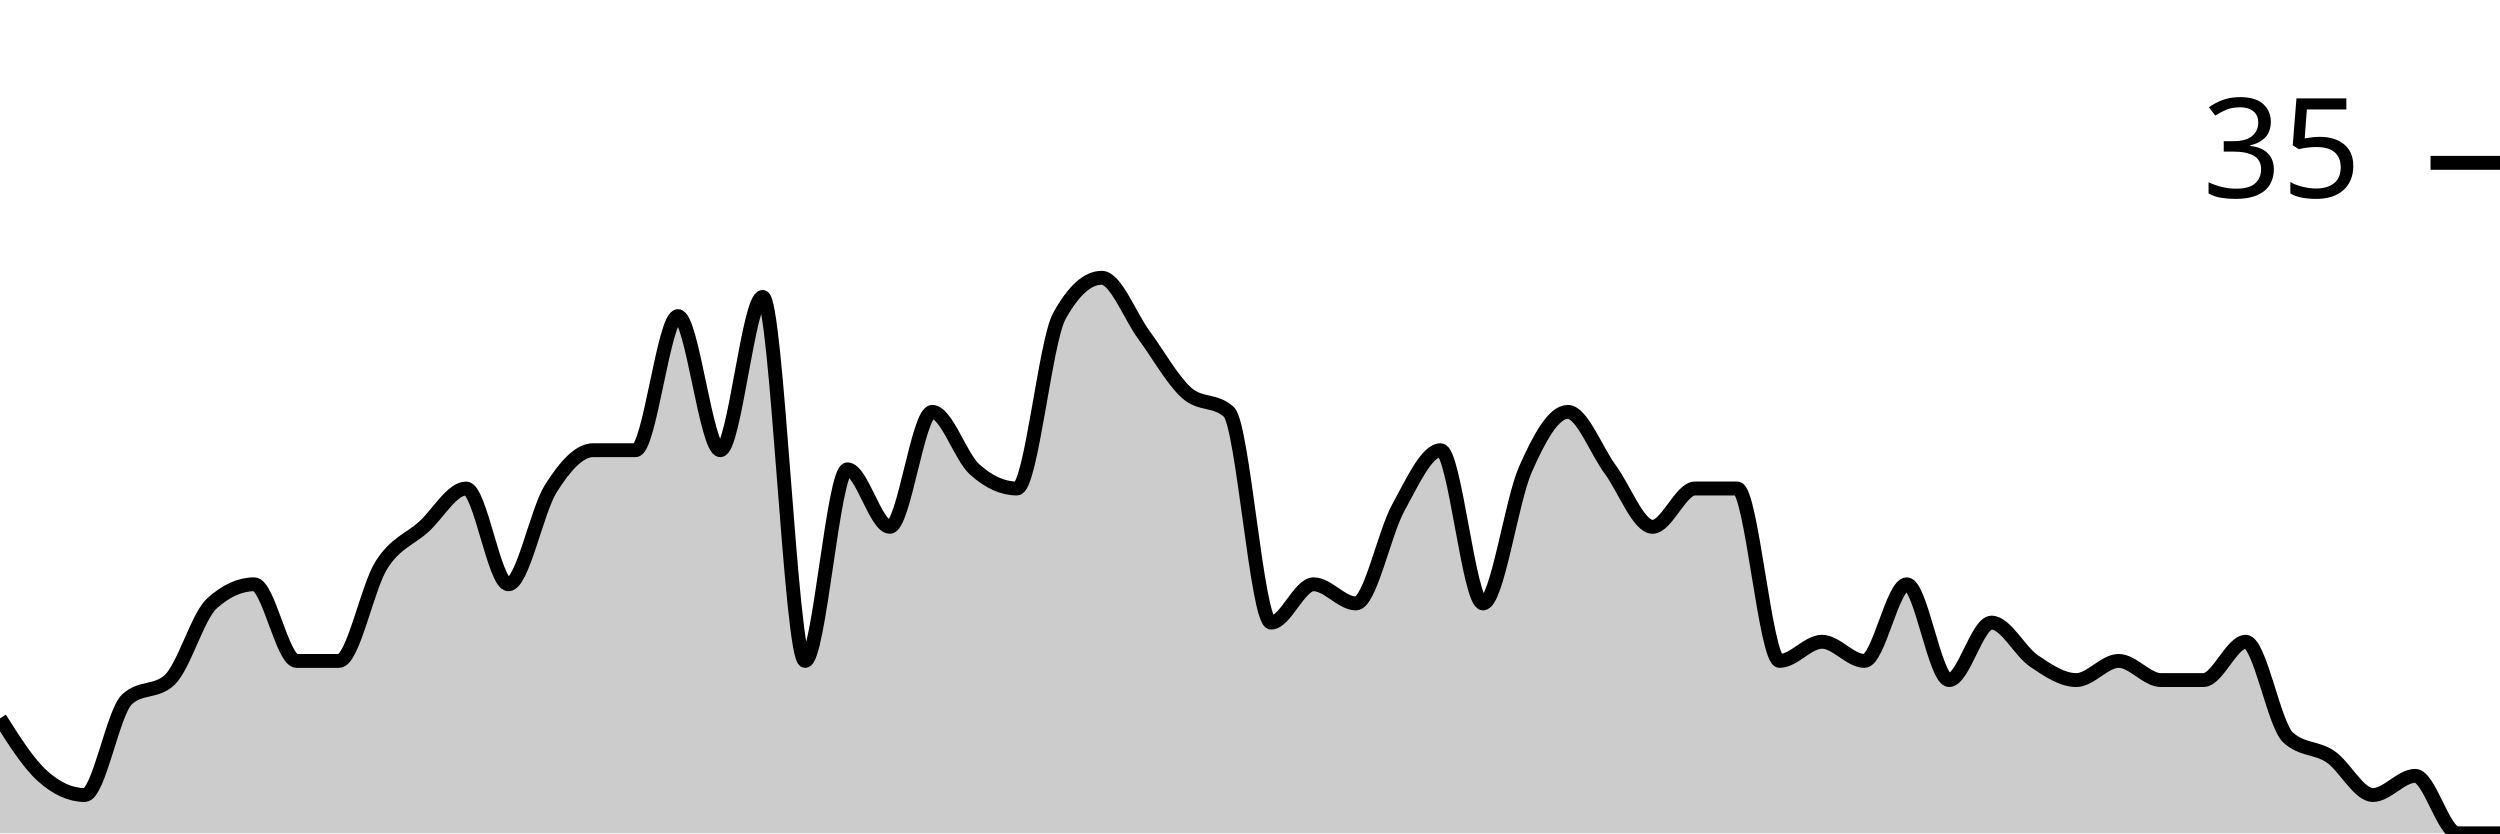
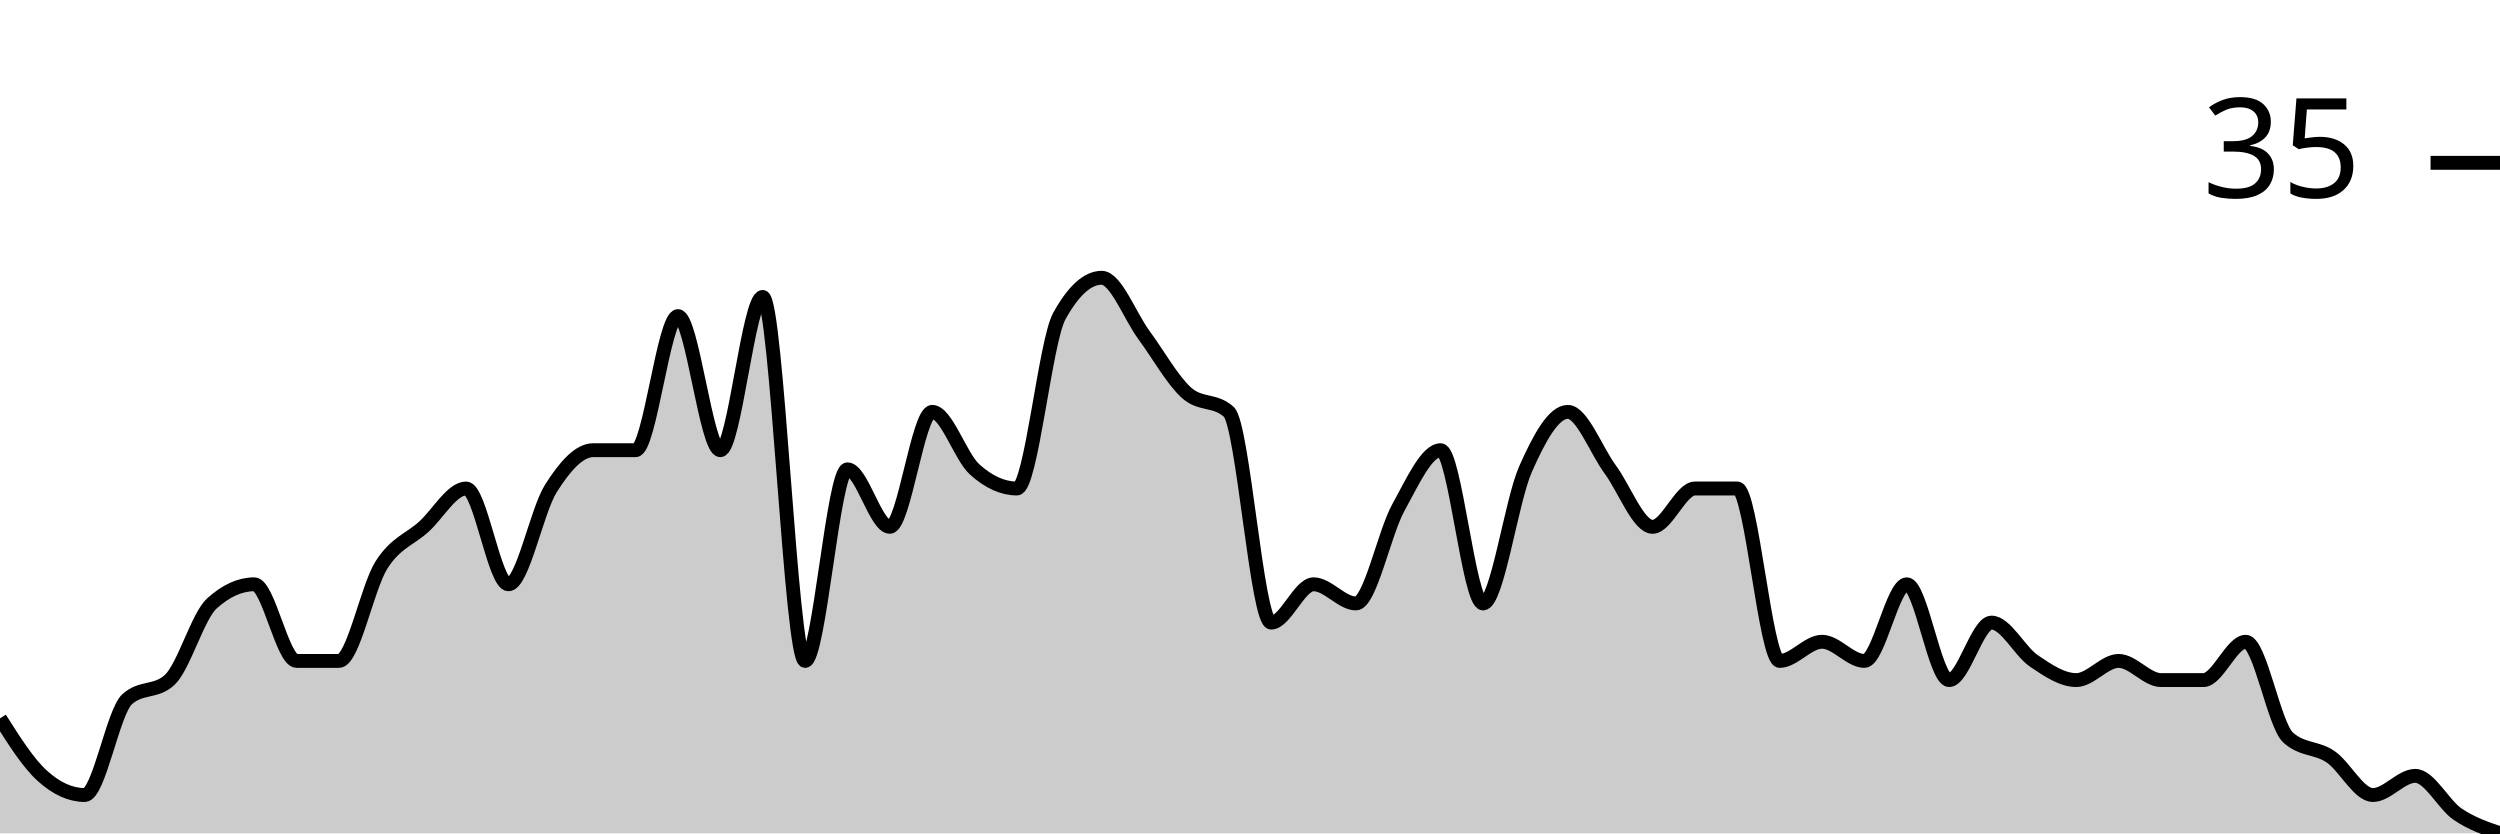
<svg xmlns="http://www.w3.org/2000/svg" viewBox="0 0 180 60">
  <g transform="translate(0,20)">
-     <path class="area" fill="rgba(0, 0, 0, 0.2)" d="M0,31.724C1.017,33.333,2.034,34.943,3.051,35.862C4.068,36.782,5.085,37.241,6.102,37.241C7.119,37.241,8.136,31.264,9.153,30.345C10.169,29.425,11.186,29.885,12.203,28.966C13.22,28.046,14.237,24.368,15.254,23.448C16.271,22.529,17.288,22.069,18.305,22.069C19.322,22.069,20.339,27.586,21.356,27.586C22.373,27.586,23.39,27.586,24.407,27.586C25.424,27.586,26.441,22.299,27.458,20.69C28.475,19.08,29.492,18.851,30.508,17.931C31.525,17.011,32.542,15.172,33.559,15.172C34.576,15.172,35.593,22.069,36.61,22.069C37.627,22.069,38.644,16.782,39.661,15.172C40.678,13.563,41.695,12.414,42.712,12.414C43.729,12.414,44.746,12.414,45.763,12.414C46.78,12.414,47.797,2.759,48.814,2.759C49.831,2.759,50.847,12.414,51.864,12.414C52.881,12.414,53.898,1.379,54.915,1.379C55.932,1.379,56.949,27.586,57.966,27.586C58.983,27.586,60,13.793,61.017,13.793C62.034,13.793,63.051,17.931,64.068,17.931C65.085,17.931,66.102,9.655,67.119,9.655C68.136,9.655,69.153,12.874,70.169,13.793C71.186,14.713,72.203,15.172,73.22,15.172C74.237,15.172,75.254,4.598,76.271,2.759C77.288,0.92,78.305,0,79.322,0C80.339,0,81.356,2.759,82.373,4.138C83.39,5.517,84.407,7.356,85.424,8.276C86.441,9.195,87.458,8.736,88.475,9.655C89.492,10.575,90.508,24.828,91.525,24.828C92.542,24.828,93.559,22.069,94.576,22.069C95.593,22.069,96.61,23.448,97.627,23.448C98.644,23.448,99.661,18.391,100.678,16.552C101.695,14.713,102.712,12.414,103.729,12.414C104.746,12.414,105.763,23.448,106.78,23.448C107.797,23.448,108.814,16.092,109.831,13.793C110.847,11.494,111.864,9.655,112.881,9.655C113.898,9.655,114.915,12.414,115.932,13.793C116.949,15.172,117.966,17.931,118.983,17.931C120,17.931,121.017,15.172,122.034,15.172C123.051,15.172,124.068,15.172,125.085,15.172C126.102,15.172,127.119,27.586,128.136,27.586C129.153,27.586,130.169,26.207,131.186,26.207C132.203,26.207,133.22,27.586,134.237,27.586C135.254,27.586,136.271,22.069,137.288,22.069C138.305,22.069,139.322,28.966,140.339,28.966C141.356,28.966,142.373,24.828,143.39,24.828C144.407,24.828,145.424,26.897,146.441,27.586C147.458,28.276,148.475,28.966,149.492,28.966C150.508,28.966,151.525,27.586,152.542,27.586C153.559,27.586,154.576,28.966,155.593,28.966C156.61,28.966,157.627,28.966,158.644,28.966C159.661,28.966,160.678,26.207,161.695,26.207C162.712,26.207,163.729,32.184,164.746,33.103C165.763,34.023,166.78,33.793,167.797,34.483C168.814,35.172,169.831,37.241,170.847,37.241C171.864,37.241,172.881,35.862,173.898,35.862C174.915,35.862,175.932,40,176.949,40C177.966,40,178.983,40,180,40L180,40C178.983,40,177.966,40,176.949,40C175.932,40,174.915,40,173.898,40C172.881,40,171.864,40,170.847,40C169.831,40,168.814,40,167.797,40C166.78,40,165.763,40,164.746,40C163.729,40,162.712,40,161.695,40C160.678,40,159.661,40,158.644,40C157.627,40,156.61,40,155.593,40C154.576,40,153.559,40,152.542,40C151.525,40,150.508,40,149.492,40C148.475,40,147.458,40,146.441,40C145.424,40,144.407,40,143.39,40C142.373,40,141.356,40,140.339,40C139.322,40,138.305,40,137.288,40C136.271,40,135.254,40,134.237,40C133.22,40,132.203,40,131.186,40C130.169,40,129.153,40,128.136,40C127.119,40,126.102,40,125.085,40C124.068,40,123.051,40,122.034,40C121.017,40,120,40,118.983,40C117.966,40,116.949,40,115.932,40C114.915,40,113.898,40,112.881,40C111.864,40,110.847,40,109.831,40C108.814,40,107.797,40,106.78,40C105.763,40,104.746,40,103.729,40C102.712,40,101.695,40,100.678,40C99.661,40,98.644,40,97.627,40C96.61,40,95.593,40,94.576,40C93.559,40,92.542,40,91.525,40C90.508,40,89.492,40,88.475,40C87.458,40,86.441,40,85.424,40C84.407,40,83.39,40,82.373,40C81.356,40,80.339,40,79.322,40C78.305,40,77.288,40,76.271,40C75.254,40,74.237,40,73.22,40C72.203,40,71.186,40,70.169,40C69.153,40,68.136,40,67.119,40C66.102,40,65.085,40,64.068,40C63.051,40,62.034,40,61.017,40C60,40,58.983,40,57.966,40C56.949,40,55.932,40,54.915,40C53.898,40,52.881,40,51.864,40C50.847,40,49.831,40,48.814,40C47.797,40,46.78,40,45.763,40C44.746,40,43.729,40,42.712,40C41.695,40,40.678,40,39.661,40C38.644,40,37.627,40,36.61,40C35.593,40,34.576,40,33.559,40C32.542,40,31.525,40,30.508,40C29.492,40,28.475,40,27.458,40C26.441,40,25.424,40,24.407,40C23.39,40,22.373,40,21.356,40C20.339,40,19.322,40,18.305,40C17.288,40,16.271,40,15.254,40C14.237,40,13.22,40,12.203,40C11.186,40,10.169,40,9.153,40C8.136,40,7.119,40,6.102,40C5.085,40,4.068,40,3.051,40C2.034,40,1.017,40,0,40Z" />
-     <path class="line" stroke="black" fill="none" d="M0,31.724C1.017,33.333,2.034,34.943,3.051,35.862C4.068,36.782,5.085,37.241,6.102,37.241C7.119,37.241,8.136,31.264,9.153,30.345C10.169,29.425,11.186,29.885,12.203,28.966C13.22,28.046,14.237,24.368,15.254,23.448C16.271,22.529,17.288,22.069,18.305,22.069C19.322,22.069,20.339,27.586,21.356,27.586C22.373,27.586,23.39,27.586,24.407,27.586C25.424,27.586,26.441,22.299,27.458,20.69C28.475,19.08,29.492,18.851,30.508,17.931C31.525,17.011,32.542,15.172,33.559,15.172C34.576,15.172,35.593,22.069,36.61,22.069C37.627,22.069,38.644,16.782,39.661,15.172C40.678,13.563,41.695,12.414,42.712,12.414C43.729,12.414,44.746,12.414,45.763,12.414C46.78,12.414,47.797,2.759,48.814,2.759C49.831,2.759,50.847,12.414,51.864,12.414C52.881,12.414,53.898,1.379,54.915,1.379C55.932,1.379,56.949,27.586,57.966,27.586C58.983,27.586,60,13.793,61.017,13.793C62.034,13.793,63.051,17.931,64.068,17.931C65.085,17.931,66.102,9.655,67.119,9.655C68.136,9.655,69.153,12.874,70.169,13.793C71.186,14.713,72.203,15.172,73.22,15.172C74.237,15.172,75.254,4.598,76.271,2.759C77.288,0.92,78.305,0,79.322,0C80.339,0,81.356,2.759,82.373,4.138C83.39,5.517,84.407,7.356,85.424,8.276C86.441,9.195,87.458,8.736,88.475,9.655C89.492,10.575,90.508,24.828,91.525,24.828C92.542,24.828,93.559,22.069,94.576,22.069C95.593,22.069,96.61,23.448,97.627,23.448C98.644,23.448,99.661,18.391,100.678,16.552C101.695,14.713,102.712,12.414,103.729,12.414C104.746,12.414,105.763,23.448,106.78,23.448C107.797,23.448,108.814,16.092,109.831,13.793C110.847,11.494,111.864,9.655,112.881,9.655C113.898,9.655,114.915,12.414,115.932,13.793C116.949,15.172,117.966,17.931,118.983,17.931C120,17.931,121.017,15.172,122.034,15.172C123.051,15.172,124.068,15.172,125.085,15.172C126.102,15.172,127.119,27.586,128.136,27.586C129.153,27.586,130.169,26.207,131.186,26.207C132.203,26.207,133.22,27.586,134.237,27.586C135.254,27.586,136.271,22.069,137.288,22.069C138.305,22.069,139.322,28.966,140.339,28.966C141.356,28.966,142.373,24.828,143.39,24.828C144.407,24.828,145.424,26.897,146.441,27.586C147.458,28.276,148.475,28.966,149.492,28.966C150.508,28.966,151.525,27.586,152.542,27.586C153.559,27.586,154.576,28.966,155.593,28.966C156.61,28.966,157.627,28.966,158.644,28.966C159.661,28.966,160.678,26.207,161.695,26.207C162.712,26.207,163.729,32.184,164.746,33.103C165.763,34.023,166.78,33.793,167.797,34.483C168.814,35.172,169.831,37.241,170.847,37.241C171.864,37.241,172.881,35.862,173.898,35.862C174.915,35.862,175.932,40,176.949,40C177.966,40,178.983,40,180,40" />
+     <path class="area" fill="rgba(0, 0, 0, 0.2)" d="M0,31.724C1.017,33.333,2.034,34.943,3.051,35.862C4.068,36.782,5.085,37.241,6.102,37.241C7.119,37.241,8.136,31.264,9.153,30.345C10.169,29.425,11.186,29.885,12.203,28.966C13.22,28.046,14.237,24.368,15.254,23.448C16.271,22.529,17.288,22.069,18.305,22.069C19.322,22.069,20.339,27.586,21.356,27.586C22.373,27.586,23.39,27.586,24.407,27.586C25.424,27.586,26.441,22.299,27.458,20.69C28.475,19.08,29.492,18.851,30.508,17.931C31.525,17.011,32.542,15.172,33.559,15.172C34.576,15.172,35.593,22.069,36.61,22.069C37.627,22.069,38.644,16.782,39.661,15.172C40.678,13.563,41.695,12.414,42.712,12.414C43.729,12.414,44.746,12.414,45.763,12.414C46.78,12.414,47.797,2.759,48.814,2.759C49.831,2.759,50.847,12.414,51.864,12.414C52.881,12.414,53.898,1.379,54.915,1.379C55.932,1.379,56.949,27.586,57.966,27.586C58.983,27.586,60,13.793,61.017,13.793C62.034,13.793,63.051,17.931,64.068,17.931C65.085,17.931,66.102,9.655,67.119,9.655C68.136,9.655,69.153,12.874,70.169,13.793C71.186,14.713,72.203,15.172,73.22,15.172C74.237,15.172,75.254,4.598,76.271,2.759C77.288,0.92,78.305,0,79.322,0C80.339,0,81.356,2.759,82.373,4.138C83.39,5.517,84.407,7.356,85.424,8.276C86.441,9.195,87.458,8.736,88.475,9.655C89.492,10.575,90.508,24.828,91.525,24.828C92.542,24.828,93.559,22.069,94.576,22.069C95.593,22.069,96.61,23.448,97.627,23.448C98.644,23.448,99.661,18.391,100.678,16.552C101.695,14.713,102.712,12.414,103.729,12.414C104.746,12.414,105.763,23.448,106.78,23.448C107.797,23.448,108.814,16.092,109.831,13.793C110.847,11.494,111.864,9.655,112.881,9.655C113.898,9.655,114.915,12.414,115.932,13.793C116.949,15.172,117.966,17.931,118.983,17.931C120,17.931,121.017,15.172,122.034,15.172C123.051,15.172,124.068,15.172,125.085,15.172C126.102,15.172,127.119,27.586,128.136,27.586C129.153,27.586,130.169,26.207,131.186,26.207C132.203,26.207,133.22,27.586,134.237,27.586C135.254,27.586,136.271,22.069,137.288,22.069C138.305,22.069,139.322,28.966,140.339,28.966C141.356,28.966,142.373,24.828,143.39,24.828C144.407,24.828,145.424,26.897,146.441,27.586C147.458,28.276,148.475,28.966,149.492,28.966C150.508,28.966,151.525,27.586,152.542,27.586C153.559,27.586,154.576,28.966,155.593,28.966C156.61,28.966,157.627,28.966,158.644,28.966C159.661,28.966,160.678,26.207,161.695,26.207C162.712,26.207,163.729,32.184,164.746,33.103C165.763,34.023,166.78,33.793,167.797,34.483C168.814,35.172,169.831,37.241,170.847,37.241C171.864,37.241,172.881,35.862,173.898,35.862C174.915,35.862,175.932,37.931,176.949,38.621C177.966,39.31,178.983,39.655,180,40L180,40C178.983,40,177.966,40,176.949,40C175.932,40,174.915,40,173.898,40C172.881,40,171.864,40,170.847,40C169.831,40,168.814,40,167.797,40C166.78,40,165.763,40,164.746,40C163.729,40,162.712,40,161.695,40C160.678,40,159.661,40,158.644,40C157.627,40,156.61,40,155.593,40C154.576,40,153.559,40,152.542,40C151.525,40,150.508,40,149.492,40C148.475,40,147.458,40,146.441,40C145.424,40,144.407,40,143.39,40C142.373,40,141.356,40,140.339,40C139.322,40,138.305,40,137.288,40C136.271,40,135.254,40,134.237,40C133.22,40,132.203,40,131.186,40C130.169,40,129.153,40,128.136,40C127.119,40,126.102,40,125.085,40C124.068,40,123.051,40,122.034,40C121.017,40,120,40,118.983,40C117.966,40,116.949,40,115.932,40C114.915,40,113.898,40,112.881,40C111.864,40,110.847,40,109.831,40C108.814,40,107.797,40,106.78,40C105.763,40,104.746,40,103.729,40C102.712,40,101.695,40,100.678,40C99.661,40,98.644,40,97.627,40C96.61,40,95.593,40,94.576,40C93.559,40,92.542,40,91.525,40C90.508,40,89.492,40,88.475,40C87.458,40,86.441,40,85.424,40C84.407,40,83.39,40,82.373,40C81.356,40,80.339,40,79.322,40C78.305,40,77.288,40,76.271,40C75.254,40,74.237,40,73.22,40C72.203,40,71.186,40,70.169,40C69.153,40,68.136,40,67.119,40C66.102,40,65.085,40,64.068,40C63.051,40,62.034,40,61.017,40C60,40,58.983,40,57.966,40C56.949,40,55.932,40,54.915,40C53.898,40,52.881,40,51.864,40C50.847,40,49.831,40,48.814,40C47.797,40,46.78,40,45.763,40C44.746,40,43.729,40,42.712,40C41.695,40,40.678,40,39.661,40C38.644,40,37.627,40,36.61,40C35.593,40,34.576,40,33.559,40C32.542,40,31.525,40,30.508,40C29.492,40,28.475,40,27.458,40C26.441,40,25.424,40,24.407,40C23.39,40,22.373,40,21.356,40C20.339,40,19.322,40,18.305,40C17.288,40,16.271,40,15.254,40C14.237,40,13.22,40,12.203,40C11.186,40,10.169,40,9.153,40C8.136,40,7.119,40,6.102,40C5.085,40,4.068,40,3.051,40C2.034,40,1.017,40,0,40Z" />
+     <path class="line" stroke="black" fill="none" d="M0,31.724C1.017,33.333,2.034,34.943,3.051,35.862C4.068,36.782,5.085,37.241,6.102,37.241C7.119,37.241,8.136,31.264,9.153,30.345C10.169,29.425,11.186,29.885,12.203,28.966C13.22,28.046,14.237,24.368,15.254,23.448C16.271,22.529,17.288,22.069,18.305,22.069C19.322,22.069,20.339,27.586,21.356,27.586C22.373,27.586,23.39,27.586,24.407,27.586C25.424,27.586,26.441,22.299,27.458,20.69C28.475,19.08,29.492,18.851,30.508,17.931C31.525,17.011,32.542,15.172,33.559,15.172C34.576,15.172,35.593,22.069,36.61,22.069C37.627,22.069,38.644,16.782,39.661,15.172C40.678,13.563,41.695,12.414,42.712,12.414C43.729,12.414,44.746,12.414,45.763,12.414C46.78,12.414,47.797,2.759,48.814,2.759C49.831,2.759,50.847,12.414,51.864,12.414C52.881,12.414,53.898,1.379,54.915,1.379C55.932,1.379,56.949,27.586,57.966,27.586C58.983,27.586,60,13.793,61.017,13.793C62.034,13.793,63.051,17.931,64.068,17.931C65.085,17.931,66.102,9.655,67.119,9.655C68.136,9.655,69.153,12.874,70.169,13.793C71.186,14.713,72.203,15.172,73.22,15.172C74.237,15.172,75.254,4.598,76.271,2.759C77.288,0.92,78.305,0,79.322,0C80.339,0,81.356,2.759,82.373,4.138C83.39,5.517,84.407,7.356,85.424,8.276C86.441,9.195,87.458,8.736,88.475,9.655C89.492,10.575,90.508,24.828,91.525,24.828C92.542,24.828,93.559,22.069,94.576,22.069C95.593,22.069,96.61,23.448,97.627,23.448C98.644,23.448,99.661,18.391,100.678,16.552C101.695,14.713,102.712,12.414,103.729,12.414C104.746,12.414,105.763,23.448,106.78,23.448C107.797,23.448,108.814,16.092,109.831,13.793C110.847,11.494,111.864,9.655,112.881,9.655C113.898,9.655,114.915,12.414,115.932,13.793C116.949,15.172,117.966,17.931,118.983,17.931C120,17.931,121.017,15.172,122.034,15.172C123.051,15.172,124.068,15.172,125.085,15.172C126.102,15.172,127.119,27.586,128.136,27.586C129.153,27.586,130.169,26.207,131.186,26.207C132.203,26.207,133.22,27.586,134.237,27.586C135.254,27.586,136.271,22.069,137.288,22.069C138.305,22.069,139.322,28.966,140.339,28.966C141.356,28.966,142.373,24.828,143.39,24.828C144.407,24.828,145.424,26.897,146.441,27.586C147.458,28.276,148.475,28.966,149.492,28.966C150.508,28.966,151.525,27.586,152.542,27.586C153.559,27.586,154.576,28.966,155.593,28.966C156.61,28.966,157.627,28.966,158.644,28.966C159.661,28.966,160.678,26.207,161.695,26.207C162.712,26.207,163.729,32.184,164.746,33.103C165.763,34.023,166.78,33.793,167.797,34.483C168.814,35.172,169.831,37.241,170.847,37.241C171.864,37.241,172.881,35.862,173.898,35.862C174.915,35.862,175.932,37.931,176.949,38.621C177.966,39.31,178.983,39.655,180,40" />
    <path class="axis-ceiling" stroke-width="1" stroke="black" fill="none" d="M175,-8.276L180,-8.276" />
    <text class="axis-ceiling-label" font-family="sans-serif" text-anchor="end" font-size="10px" x="170" y="-5.776">35</text>
  </g>
</svg>
